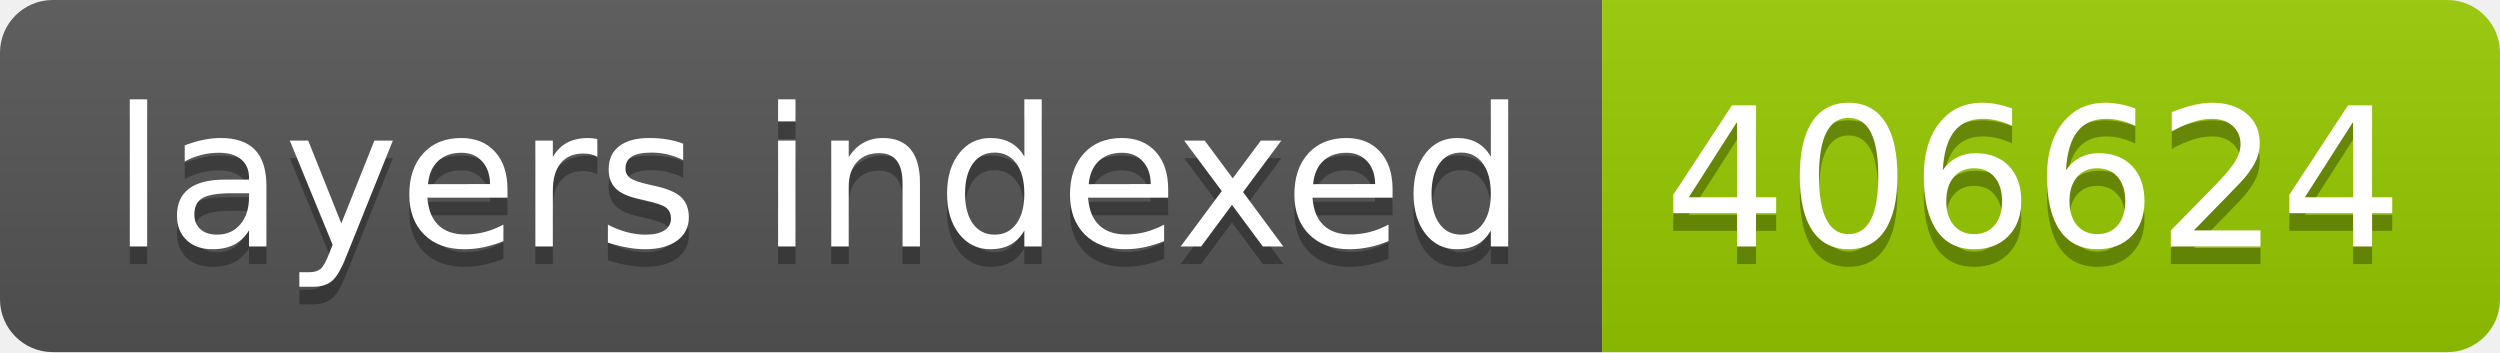
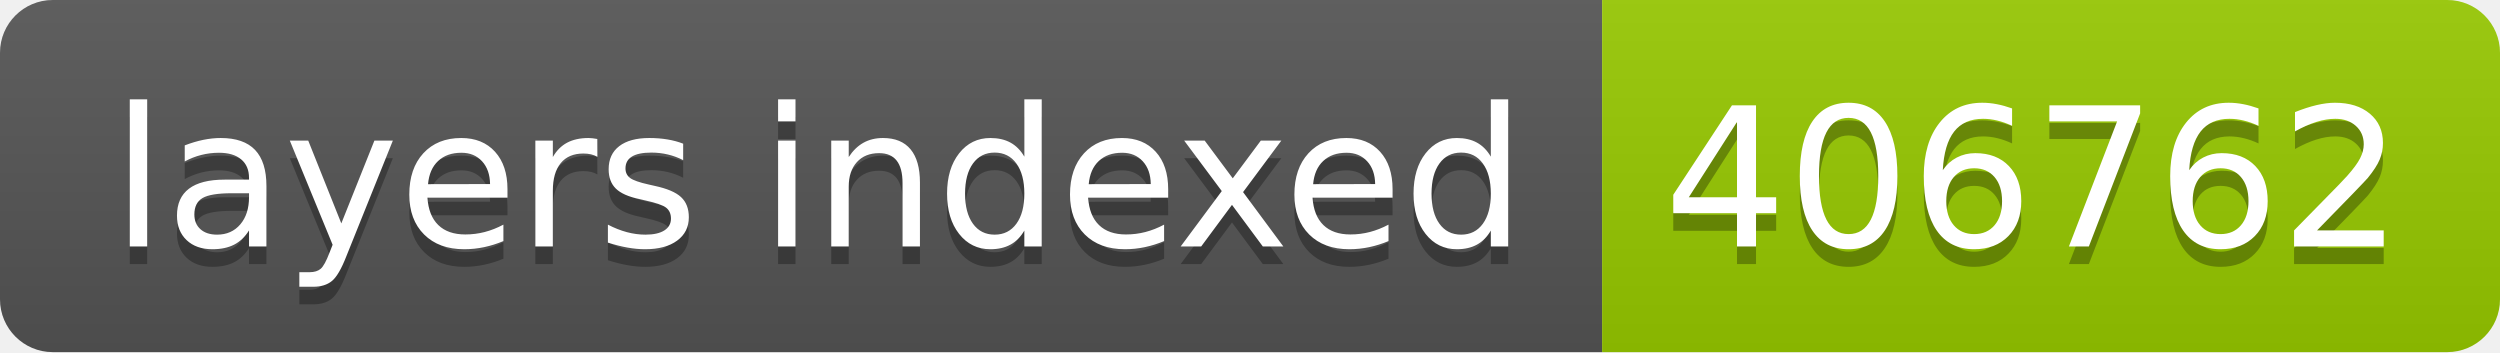
- <svg xmlns="http://www.w3.org/2000/svg" width="142" height="20" role="img" aria-label="layers indexed: 406624">
+ <svg xmlns="http://www.w3.org/2000/svg" width="142" height="20" role="img" aria-label="layers indexed: 406762">
  <linearGradient id="s" x2="0" y2="100%">
    <stop offset="0" stop-color="#bbb" stop-opacity=".1" />
    <stop offset="1" stop-opacity=".1" />
  </linearGradient>
  <clipPath id="r">
    <rect width="142" height="20" rx="3" fill="#fff" />
  </clipPath>
  <g clip-path="url(#r)">
    <rect width="91" height="20" fill="#555" />
    <rect x="91" width="51" height="20" fill="#97ca00" />
    <rect width="142" height="20" fill="url(#s)" />
  </g>
  <g fill="#fff" text-anchor="middle" font-family="Verdana,Geneva,DejaVu Sans,sans-serif" text-rendering="geometricPrecision" font-size="110">
    <text aria-hidden="true" x="465" y="150" fill="#010101" fill-opacity=".3" transform="scale(.1)" textLength="810">layers indexed</text>
    <text x="465" y="140" transform="scale(.1)" fill="#fff" textLength="810">layers indexed</text>
-     <text aria-hidden="true" x="1155" y="150" fill="#010101" fill-opacity=".3" transform="scale(.1)" textLength="410">406624</text>
-     <text x="1155" y="140" transform="scale(.1)" fill="#fff" textLength="410">406624</text>
+     <text aria-hidden="true" x="1155" y="150" fill="#010101" fill-opacity=".3" transform="scale(.1)" textLength="410">406762</text>
+     <text x="1155" y="140" transform="scale(.1)" fill="#fff" textLength="410">406762</text>
  </g>
</svg>
